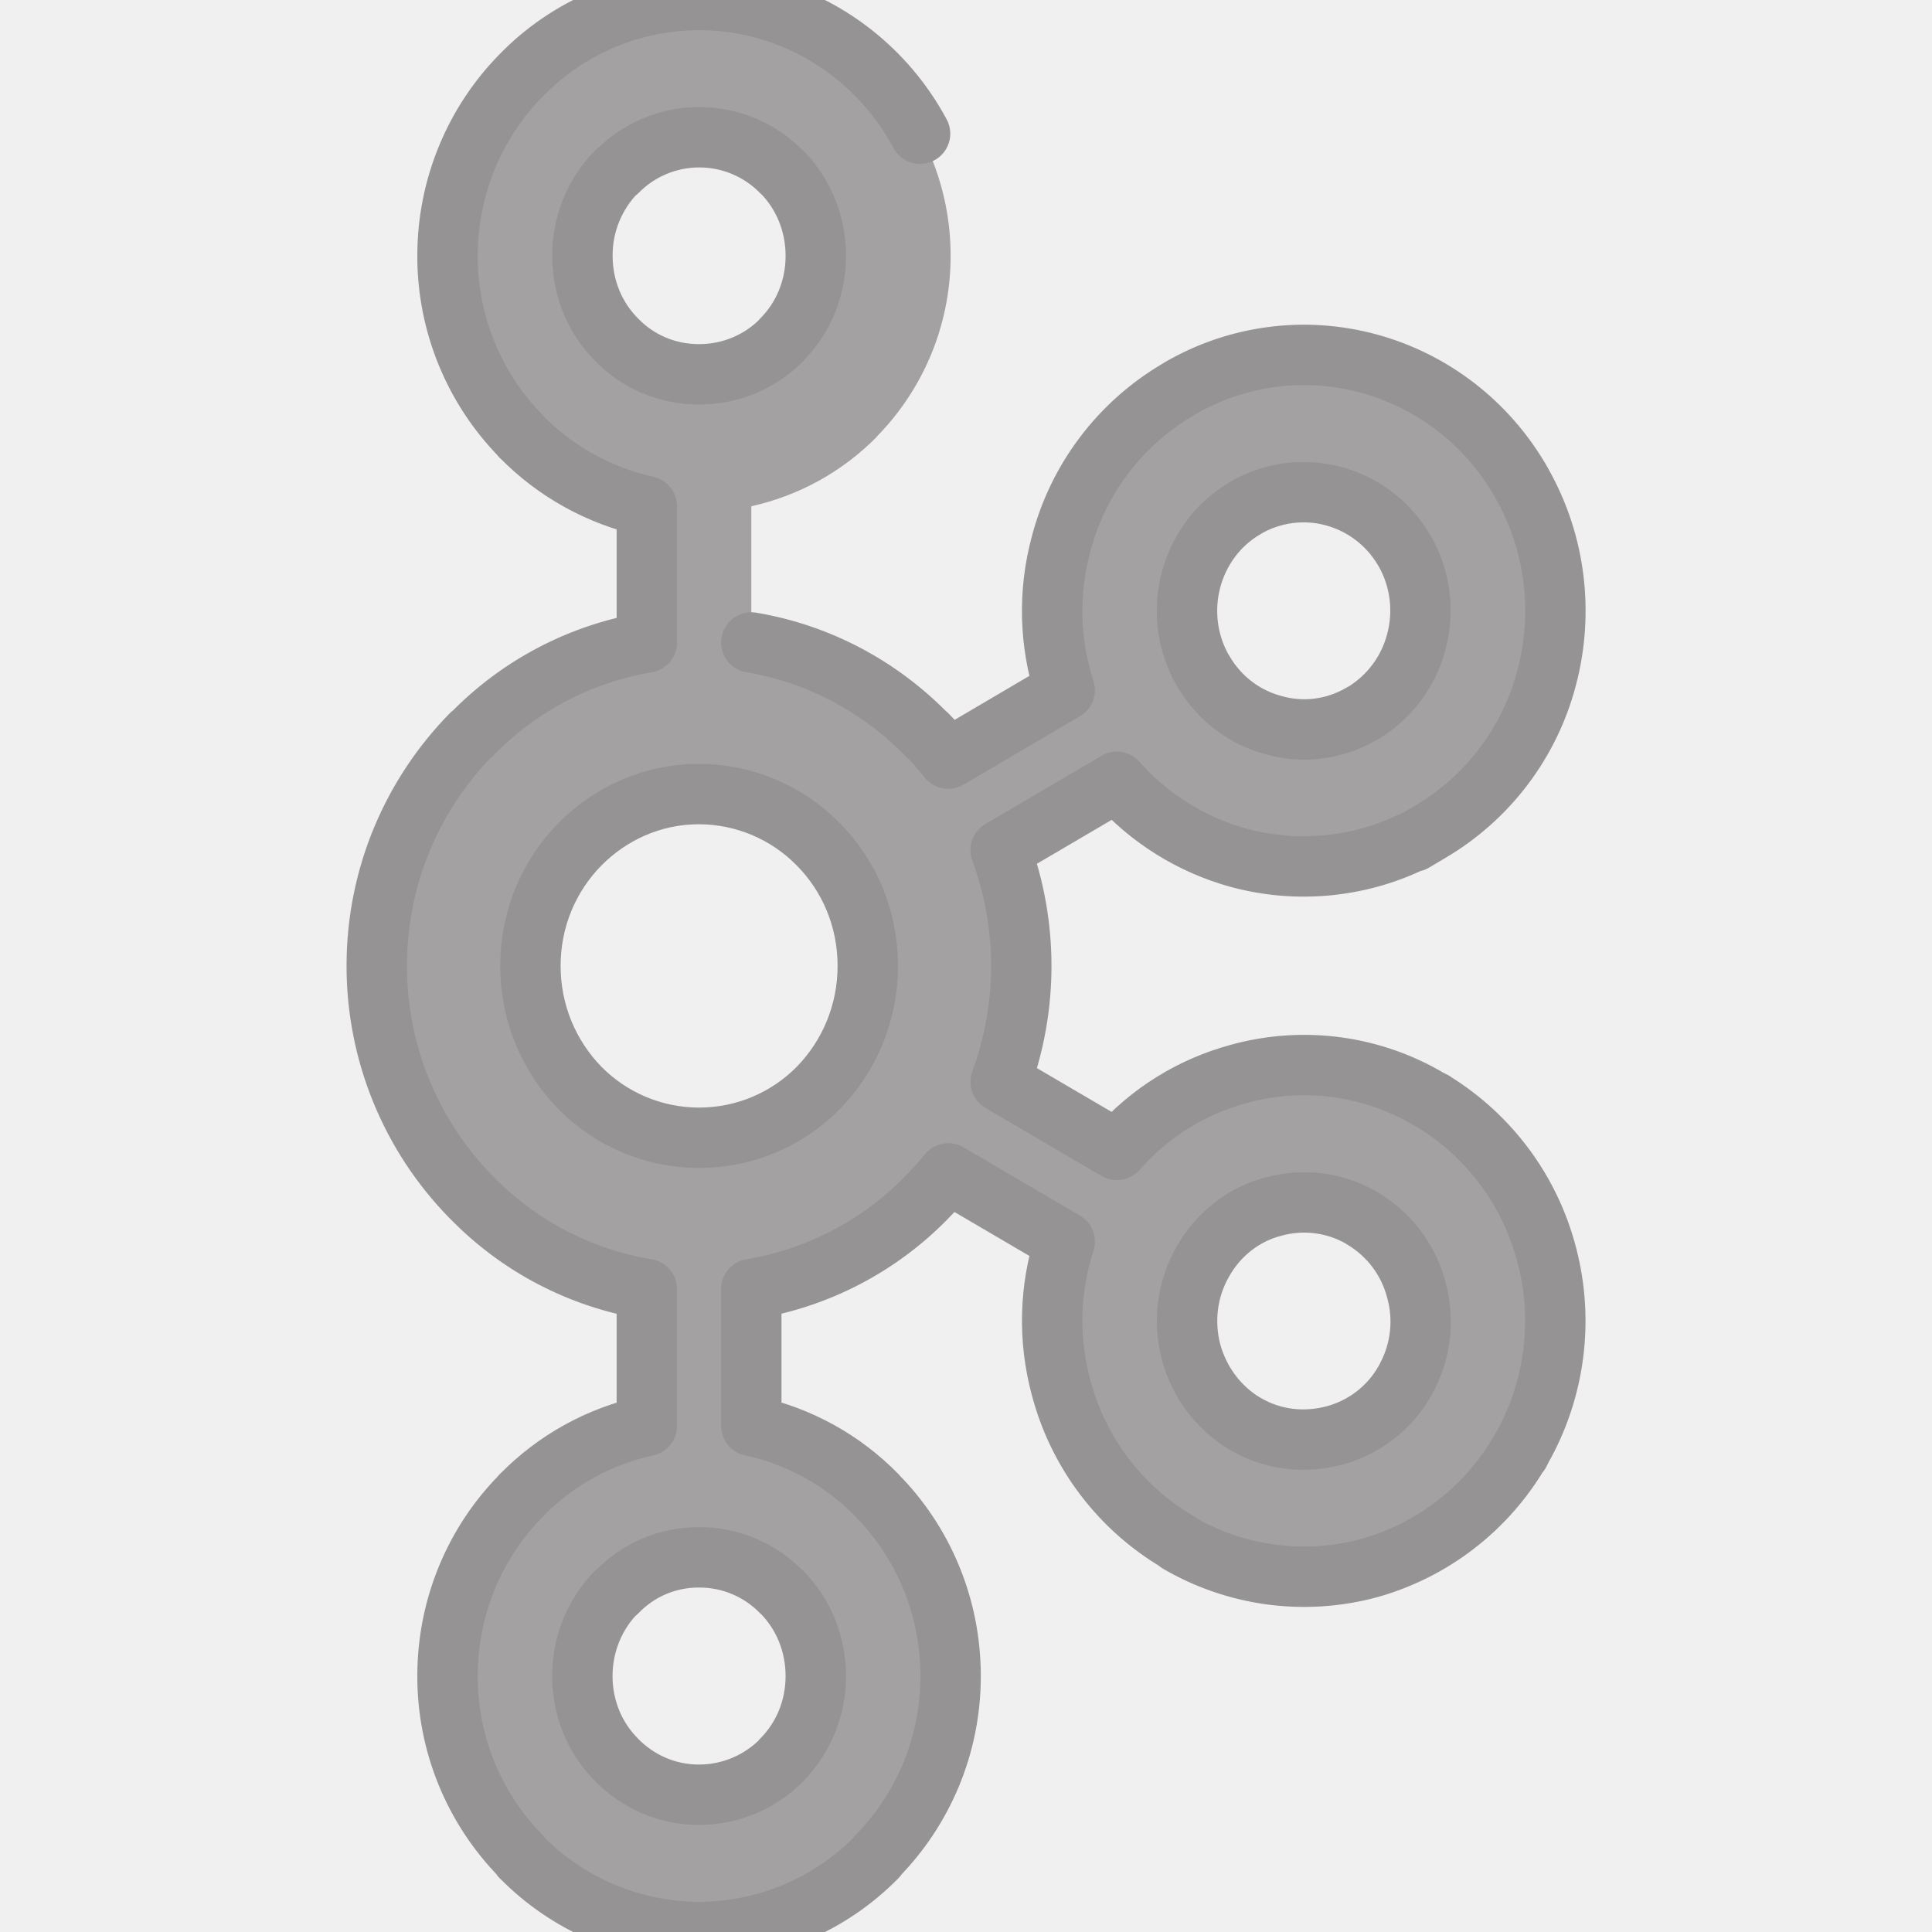
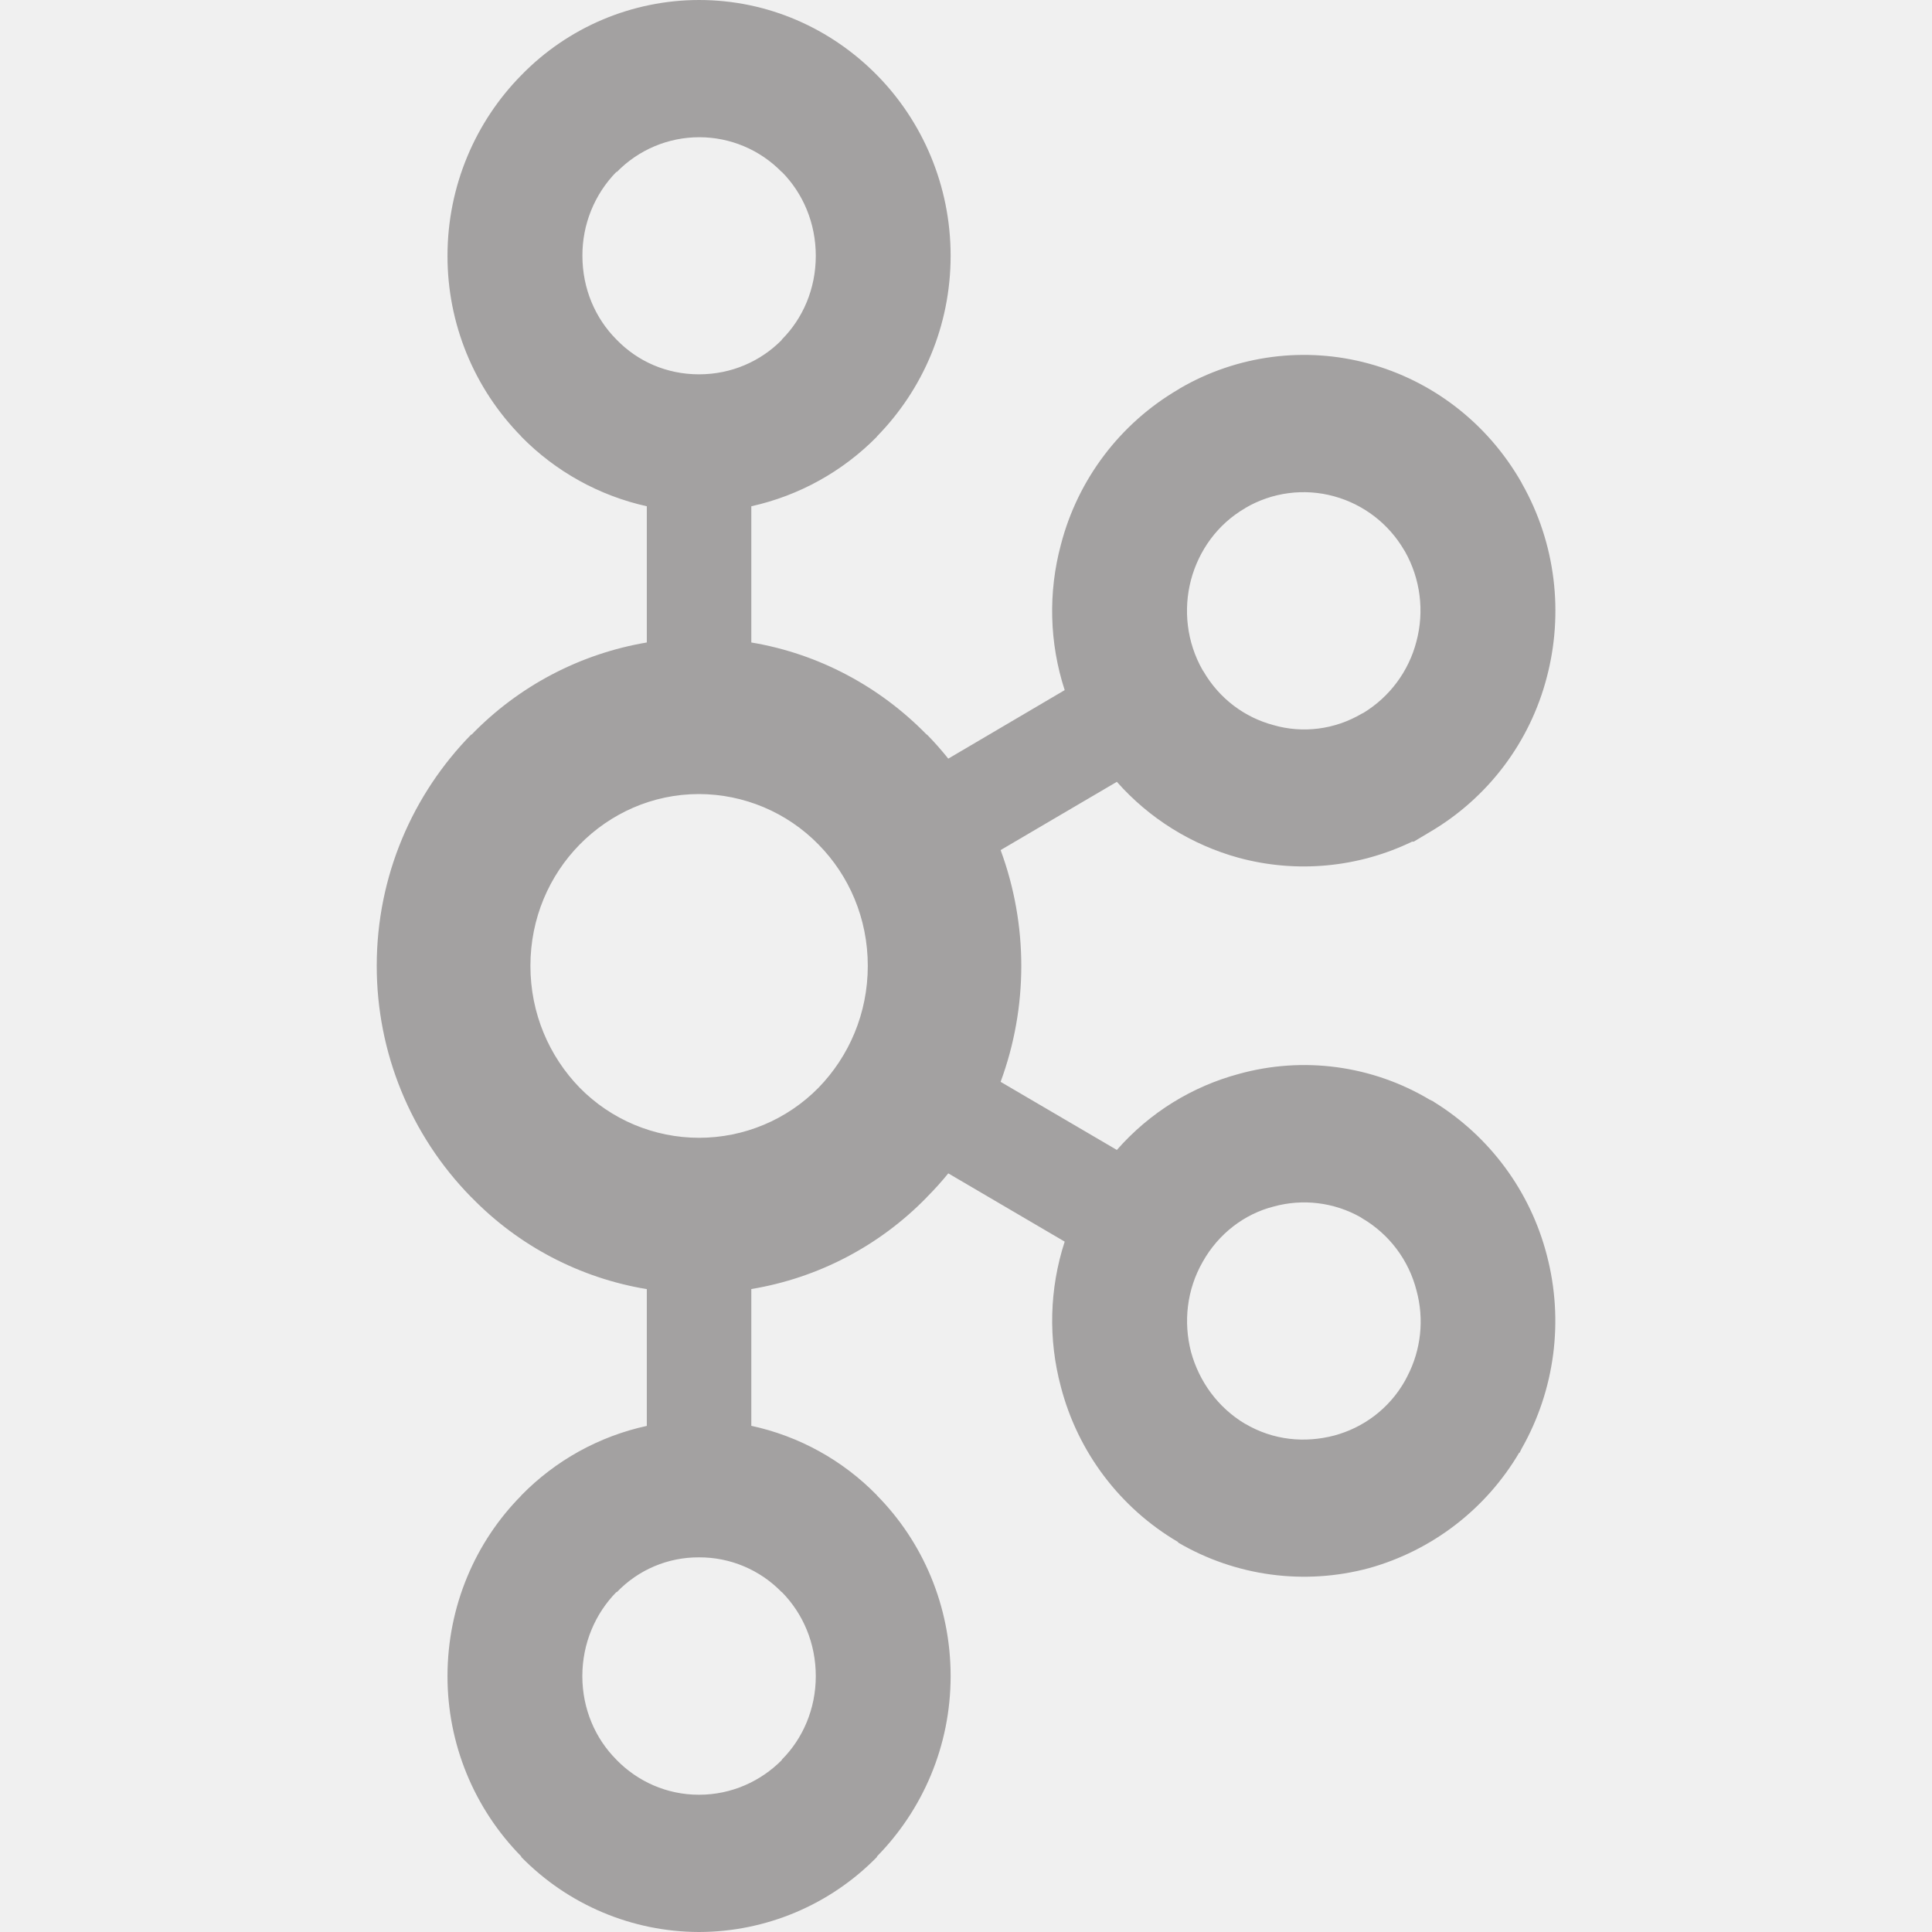
<svg xmlns="http://www.w3.org/2000/svg" viewBox="0 0 24 24" role="img" aria-label="Apache Kafka">
-   <style>@keyframes tss_apachekafka_fl{0%{fill-opacity:0.28}36%,84%{fill-opacity:1}100%{fill-opacity:0.28}}.tss_apachekafka_fl{animation:tss_apachekafka_fl 3.6s cubic-bezier(0.22,1,0.36,1) infinite}@keyframes tss_apachekafka_sp0{0%,0%{stroke-dashoffset:100;stroke-opacity:1}30%,78%{stroke-dashoffset:0;stroke-opacity:0.25}100%{stroke-dashoffset:-100;stroke-opacity:1}}.tss_apachekafka_sp0{stroke-dasharray:100;animation:tss_apachekafka_sp0 3.6s cubic-bezier(0.22,1,0.36,1) infinite}@keyframes tss_apachekafka_sp1{0%,6%{stroke-dashoffset:100;stroke-opacity:1}35%,78%{stroke-dashoffset:0;stroke-opacity:0.25}100%{stroke-dashoffset:-100;stroke-opacity:1}}.tss_apachekafka_sp1{stroke-dasharray:100;animation:tss_apachekafka_sp1 3.6s cubic-bezier(0.22,1,0.36,1) infinite}@keyframes tss_apachekafka_sp2{0%,12%{stroke-dashoffset:100;stroke-opacity:1}40%,78%{stroke-dashoffset:0;stroke-opacity:0.25}100%{stroke-dashoffset:-100;stroke-opacity:1}}.tss_apachekafka_sp2{stroke-dasharray:100;animation:tss_apachekafka_sp2 3.6s cubic-bezier(0.22,1,0.36,1) infinite}@media (prefers-reduced-motion: reduce){.tss_apachekafka_fl{animation:none!important;fill-opacity:1!important}.tss_apachekafka_sp0{animation:none!important;stroke-dashoffset:0!important;stroke-opacity:0!important}.tss_apachekafka_sp1{animation:none!important;stroke-dashoffset:0!important;stroke-opacity:0!important}.tss_apachekafka_sp2{animation:none!important;stroke-dashoffset:0!important;stroke-opacity:0!important}}</style>
-   <path class="tss_apachekafka_fl" fill="#A3A1A1" fill-rule="evenodd" d="M9.71 2.136a1.43 1.43 0 0 0-2.047 0h-.007a1.48 1.48 0 0 0-.421 1.042c0 .41.161.777.422 1.039l.007.007c.257.264.616.426 1.019.426.404 0 .766-.162 1.027-.426l.003-.007c.261-.262.421-.629.421-1.039 0-.408-.159-.777-.421-1.042H9.71zM8.683 22.295c.404 0 .766-.167 1.027-.429l.003-.008c.261-.261.421-.631.421-1.036 0-.41-.159-.778-.421-1.044H9.71a1.42 1.42 0 0 0-1.027-.432 1.4 1.4 0 0 0-1.02.432h-.007c-.26.266-.422.634-.422 1.044 0 .406.161.775.422 1.036l.007.008c.258.262.617.429 1.02.429zm7.89-4.462c.359-.096.683-.33.882-.684l.027-.052a1.47 1.47 0 0 0 .114-1.067 1.454 1.454 0 0 0-.675-.896l-.021-.014a1.425 1.425 0 0 0-1.078-.132c-.36.091-.684.335-.881.686-.2.349-.241.75-.146 1.119.099.363.33.691.675.896h.002c.346.203.737.239 1.101.144zm-6.405-7.342a2.083 2.083 0 0 0-1.485-.627c-.58 0-1.103.242-1.482.627-.378.385-.612.916-.612 1.507s.233 1.124.612 1.514a2.08 2.08 0 0 0 2.967 0c.379-.39.612-.923.612-1.514s-.233-1.122-.612-1.507zm-.835-2.51c.843.141 1.6.552 2.178 1.144h.004c.092.093.182.196.265.299l1.446-.851a3.176 3.176 0 0 1-.047-1.808 3.149 3.149 0 0 1 1.456-1.926l.025-.016a3.062 3.062 0 0 1 2.345-.306c.77.21 1.465.721 1.898 1.482v.002c.431.757.518 1.626.313 2.408a3.145 3.145 0 0 1-1.456 1.928l-.198.118h-.02a3.095 3.095 0 0 1-2.154.201 3.127 3.127 0 0 1-1.514-.944l-1.444.848a4.162 4.162 0 0 1 0 2.879l1.444.846c.413-.47.939-.789 1.514-.944a3.041 3.041 0 0 1 2.371.319l.048.023v.002a3.17 3.17 0 0 1 1.408 1.906 3.215 3.215 0 0 1-.313 2.405l-.026.053-.003-.005a3.147 3.147 0 0 1-1.867 1.436 3.096 3.096 0 0 1-2.371-.318v-.006a3.156 3.156 0 0 1-1.456-1.927 3.175 3.175 0 0 1 .047-1.805l-1.446-.848a3.905 3.905 0 0 1-.265.294l-.004.005a3.938 3.938 0 0 1-2.178 1.138v1.699a3.09 3.09 0 0 1 1.56.862l.002.004c.565.572.914 1.368.914 2.243 0 .873-.35 1.664-.914 2.239l-.002.009a3.1 3.1 0 0 1-2.21.931 3.1 3.1 0 0 1-2.206-.93h-.002v-.009a3.186 3.186 0 0 1-.916-2.239c0-.875.35-1.672.916-2.243v-.004h.002a3.1 3.1 0 0 1 1.558-.862v-1.699a3.926 3.926 0 0 1-2.176-1.138l-.006-.005a4.098 4.098 0 0 1-1.173-2.874c0-1.122.452-2.136 1.173-2.872h.006a3.947 3.947 0 0 1 2.176-1.144V6.289a3.137 3.137 0 0 1-1.558-.864h-.002v-.004a3.192 3.192 0 0 1-.916-2.243c0-.871.35-1.669.916-2.243l.002-.002A3.084 3.084 0 0 1 8.683 0c.861 0 1.641.355 2.21.932v.002h.002c.565.574.914 1.372.914 2.243 0 .876-.35 1.667-.914 2.243l-.002.005a3.142 3.142 0 0 1-1.56.864v1.692zm8.121-1.129l-.012-.019a1.452 1.452 0 0 0-.87-.668 1.43 1.43 0 0 0-1.103.146h.002c-.347.2-.58.529-.677.896-.095.365-.054.768.146 1.119l.007.009c.2.347.519.579.874.673.357.103.755.059 1.098-.144l.019-.009a1.47 1.47 0 0 0 .657-.885 1.493 1.493 0 0 0-.141-1.118" />
-   <path class="tss_apachekafka_sp0" pathLength="100" fill="none" stroke="#959394" stroke-width="0.75" stroke-linecap="round" stroke-linejoin="round" d="M9.71 2.136 a1.43 1.43 0 0 0 -2.047 0 h-0.007 a1.48 1.48 0 0 0 -0.421 1.042 c0 0.41 0.161 0.777 0.422 1.039 l0.007 0.007 c0.257 0.264 0.616 0.426 1.019 0.426 c0.404 0 0.766 -0.162 1.027 -0.426 l0.003 -0.007 c0.261 -0.262 0.421 -0.629 0.421 -1.039 c0 -0.408 -0.159 -0.777 -0.421 -1.042 H9.71 Z M8.683 22.295 c0.404 0 0.766 -0.167 1.027 -0.429 l0.003 -0.008 c0.261 -0.261 0.421 -0.631 0.421 -1.036 c0 -0.41 -0.159 -0.778 -0.421 -1.044 H9.71 a1.42 1.42 0 0 0 -1.027 -0.432 a1.4 1.4 0 0 0 -1.02 0.432 h-0.007 c-0.26 0.266 -0.422 0.634 -0.422 1.044 c0 0.406 0.161 0.775 0.422 1.036 l0.007 0.008 c0.258 0.262 0.617 0.429 1.02 0.429 Z" />
-   <path class="tss_apachekafka_sp1" pathLength="100" fill="none" stroke="#959394" stroke-width="0.75" stroke-linecap="round" stroke-linejoin="round" d="M16.573 17.833 c0.359 -0.096 0.683 -0.33 0.882 -0.684 l0.027 -0.052 a1.47 1.47 0 0 0 0.114 -1.067 a1.454 1.454 0 0 0 -0.675 -0.896 l-0.021 -0.014 a1.425 1.425 0 0 0 -1.078 -0.132 c-0.36 0.091 -0.684 0.335 -0.881 0.686 c-0.2 0.349 -0.241 0.75 -0.146 1.119 c0.099 0.363 0.33 0.691 0.675 0.896 h0.002 c0.346 0.203 0.737 0.239 1.101 0.144 Z M10.168 10.491 a2.083 2.083 0 0 0 -1.485 -0.627 c-0.58 0 -1.103 0.242 -1.482 0.627 c-0.378 0.385 -0.612 0.916 -0.612 1.507 s0.233 1.124 0.612 1.514 a2.08 2.08 0 0 0 2.967 0 c0.379 -0.39 0.612 -0.923 0.612 -1.514 s-0.233 -1.122 -0.612 -1.507 Z" />
-   <path class="tss_apachekafka_sp2" pathLength="100" fill="none" stroke="#959394" stroke-width="0.75" stroke-linecap="round" stroke-linejoin="round" d="M9.333 7.981 c0.843 0.141 1.6 0.552 2.178 1.144 h0.004 c0.092 0.093 0.182 0.196 0.265 0.299 l1.446 -0.851 a3.176 3.176 0 0 1 -0.047 -1.808 a3.149 3.149 0 0 1 1.456 -1.926 l0.025 -0.016 a3.062 3.062 0 0 1 2.345 -0.306 c0.77 0.21 1.465 0.721 1.898 1.482 v0.002 c0.431 0.757 0.518 1.626 0.313 2.408 a3.145 3.145 0 0 1 -1.456 1.928 l-0.198 0.118 h-0.02 a3.095 3.095 0 0 1 -2.154 0.201 a3.127 3.127 0 0 1 -1.514 -0.944 l-1.444 0.848 a4.162 4.162 0 0 1 0 2.879 l1.444 0.846 c0.413 -0.47 0.939 -0.789 1.514 -0.944 a3.041 3.041 0 0 1 2.371 0.319 l0.048 0.023 v0.002 a3.17 3.17 0 0 1 1.408 1.906 a3.215 3.215 0 0 1 -0.313 2.405 l-0.026 0.053 l-0.003 -0.005 a3.147 3.147 0 0 1 -1.867 1.436 a3.096 3.096 0 0 1 -2.371 -0.318 v-0.006 a3.156 3.156 0 0 1 -1.456 -1.927 a3.175 3.175 0 0 1 0.047 -1.805 l-1.446 -0.848 a3.905 3.905 0 0 1 -0.265 0.294 l-0.004 0.005 a3.938 3.938 0 0 1 -2.178 1.138 v1.699 a3.09 3.09 0 0 1 1.56 0.862 l0.002 0.004 c0.565 0.572 0.914 1.368 0.914 2.243 c0 0.873 -0.35 1.664 -0.914 2.239 l-0.002 0.009 a3.1 3.1 0 0 1 -2.21 0.931 a3.1 3.1 0 0 1 -2.206 -0.93 h-0.002 v-0.009 a3.186 3.186 0 0 1 -0.916 -2.239 c0 -0.875 0.35 -1.672 0.916 -2.243 v-0.004 h0.002 a3.1 3.1 0 0 1 1.558 -0.862 v-1.699 a3.926 3.926 0 0 1 -2.176 -1.138 l-0.006 -0.005 a4.098 4.098 0 0 1 -1.173 -2.874 c0 -1.122 0.452 -2.136 1.173 -2.872 h0.006 a3.947 3.947 0 0 1 2.176 -1.144 V6.289 a3.137 3.137 0 0 1 -1.558 -0.864 h-0.002 v-0.004 a3.192 3.192 0 0 1 -0.916 -2.243 c0 -0.871 0.35 -1.669 0.916 -2.243 l0.002 -0.002 A3.084 3.084 0 0 1 8.683 0 c0.861 0 1.641 0.355 2.21 0.932 v0.002 h0.002 c0.565 0.574 0.914 1.372 0.914 2.243 c0 0.876 -0.35 1.667 -0.914 2.243 l-0.002 0.005 a3.142 3.142 0 0 1 -1.56 0.864 v1.692 Z M17.454 6.852 l-0.012 -0.019 a1.452 1.452 0 0 0 -0.87 -0.668 a1.43 1.43 0 0 0 -1.103 0.146 h0.002 c-0.347 0.2 -0.58 0.529 -0.677 0.896 c-0.095 0.365 -0.054 0.768 0.146 1.119 l0.007 0.009 c0.2 0.347 0.519 0.579 0.874 0.673 c0.357 0.103 0.755 0.059 1.098 -0.144 l0.019 -0.009 a1.47 1.47 0 0 0 0.657 -0.885 a1.493 1.493 0 0 0 -0.141 -1.118" />
+   <defs>
+     <clipPath id="tss_apachekafka_cl">
+       <path clip-rule="evenodd" d="M9.71 2.136a1.43 1.43 0 0 0-2.047 0h-.007a1.48 1.48 0 0 0-.421 1.042c0 .41.161.777.422 1.039l.007.007c.257.264.616.426 1.019.426.404 0 .766-.162 1.027-.426l.003-.007c.261-.262.421-.629.421-1.039 0-.408-.159-.777-.421-1.042H9.71zM8.683 22.295c.404 0 .766-.167 1.027-.429l.003-.008c.261-.261.421-.631.421-1.036 0-.41-.159-.778-.421-1.044H9.71a1.42 1.42 0 0 0-1.027-.432 1.4 1.4 0 0 0-1.02.432h-.007c-.26.266-.422.634-.422 1.044 0 .406.161.775.422 1.036l.007.008c.258.262.617.429 1.02.429zm7.89-4.462c.359-.096.683-.33.882-.684l.027-.052a1.47 1.47 0 0 0 .114-1.067 1.454 1.454 0 0 0-.675-.896l-.021-.014a1.425 1.425 0 0 0-1.078-.132c-.36.091-.684.335-.881.686-.2.349-.241.75-.146 1.119.099.363.33.691.675.896h.002c.346.203.737.239 1.101.144zm-6.405-7.342a2.083 2.083 0 0 0-1.485-.627c-.58 0-1.103.242-1.482.627-.378.385-.612.916-.612 1.507s.233 1.124.612 1.514a2.08 2.08 0 0 0 2.967 0c.379-.39.612-.923.612-1.514s-.233-1.122-.612-1.507zm-.835-2.51c.843.141 1.6.552 2.178 1.144h.004c.092.093.182.196.265.299l1.446-.851a3.176 3.176 0 0 1-.047-1.808 3.149 3.149 0 0 1 1.456-1.926l.025-.016a3.062 3.062 0 0 1 2.345-.306c.77.21 1.465.721 1.898 1.482v.002c.431.757.518 1.626.313 2.408a3.145 3.145 0 0 1-1.456 1.928l-.198.118h-.02a3.095 3.095 0 0 1-2.154.201 3.127 3.127 0 0 1-1.514-.944l-1.444.848a4.162 4.162 0 0 1 0 2.879l1.444.846c.413-.47.939-.789 1.514-.944a3.041 3.041 0 0 1 2.371.319l.048.023v.002a3.17 3.17 0 0 1 1.408 1.906 3.215 3.215 0 0 1-.313 2.405l-.026.053-.003-.005a3.147 3.147 0 0 1-1.867 1.436 3.096 3.096 0 0 1-2.371-.318v-.006a3.156 3.156 0 0 1-1.456-1.927 3.175 3.175 0 0 1 .047-1.805l-1.446-.848a3.905 3.905 0 0 1-.265.294l-.004.005a3.938 3.938 0 0 1-2.178 1.138v1.699a3.09 3.09 0 0 1 1.56.862l.002.004c.565.572.914 1.368.914 2.243 0 .873-.35 1.664-.914 2.239l-.002.009a3.1 3.1 0 0 1-2.21.931 3.1 3.1 0 0 1-2.206-.93h-.002v-.009a3.186 3.186 0 0 1-.916-2.239c0-.875.35-1.672.916-2.243v-.004h.002a3.1 3.1 0 0 1 1.558-.862v-1.699a3.926 3.926 0 0 1-2.176-1.138l-.006-.005a4.098 4.098 0 0 1-1.173-2.874c0-1.122.452-2.136 1.173-2.872h.006a3.947 3.947 0 0 1 2.176-1.144V6.289a3.137 3.137 0 0 1-1.558-.864h-.002v-.004a3.192 3.192 0 0 1-.916-2.243c0-.871.35-1.669.916-2.243l.002-.002A3.084 3.084 0 0 1 8.683 0c.861 0 1.641.355 2.21.932v.002h.002c.565.574.914 1.372.914 2.243 0 .876-.35 1.667-.914 2.243l-.002.005a3.142 3.142 0 0 1-1.56.864v1.692zm8.121-1.129l-.012-.019a1.452 1.452 0 0 0-.87-.668 1.43 1.43 0 0 0-1.103.146h.002c-.347.2-.58.529-.677.896-.095.365-.054.768.146 1.119l.007.009c.2.347.519.579.874.673.357.103.755.059 1.098-.144l.019-.009a1.47 1.47 0 0 0 .657-.885 1.493 1.493 0 0 0-.141-1.118" />
+     </clipPath>
+   </defs>
+   <style>@keyframes tss_apachekafka_t0{0%,8%{transform:translate(0,0);opacity:0}10%{opacity:1}22%{opacity:1}24%,100%{transform:translate(0.05px,8.8px);opacity:0}}.tss_apachekafka_t0{opacity:0;animation:tss_apachekafka_t0 3.6s ease-in-out infinite}@keyframes tss_apachekafka_t1{0%,28%{transform:translate(0,0);opacity:0}30%{opacity:1}42%{opacity:1}44%,100%{transform:translate(-0.05px,8.8px);opacity:0}}.tss_apachekafka_t1{opacity:0;animation:tss_apachekafka_t1 3.6s ease-in-out infinite}@keyframes tss_apachekafka_t2{0%,28%{transform:translate(0,0);opacity:0}30%{opacity:1}42%{opacity:1}44%,100%{transform:translate(7.45px,-4.4px);opacity:0}}.tss_apachekafka_t2{opacity:0;animation:tss_apachekafka_t2 3.6s ease-in-out infinite}@keyframes tss_apachekafka_t3{0%,30%{transform:translate(0,0);opacity:0}32%{opacity:1}44%{opacity:1}46%,100%{transform:translate(7.45px,4.4px);opacity:0}}.tss_apachekafka_t3{opacity:0;animation:tss_apachekafka_t3 3.6s ease-in-out infinite}@keyframes tss_apachekafka_f0{0%,24%{opacity:0}28%{opacity:.7}38%,100%{opacity:0}}.tss_apachekafka_f0{opacity:0;animation:tss_apachekafka_f0 3.6s ease-out infinite}@keyframes tss_apachekafka_f1{0%,44%{opacity:0}48%{opacity:.7}58%,100%{opacity:0}}.tss_apachekafka_f1{opacity:0;animation:tss_apachekafka_f1 3.6s ease-out infinite}@keyframes tss_apachekafka_f2{0%,44%{opacity:0}48%{opacity:.7}58%,100%{opacity:0}}.tss_apachekafka_f2{opacity:0;animation:tss_apachekafka_f2 3.6s ease-out infinite}@keyframes tss_apachekafka_f3{0%,46%{opacity:0}50%{opacity:.7}60%,100%{opacity:0}}.tss_apachekafka_f3{opacity:0;animation:tss_apachekafka_f3 3.6s ease-out infinite}@media (prefers-reduced-motion: reduce){.tss_apachekafka_f0,.tss_apachekafka_f1,.tss_apachekafka_f2,.tss_apachekafka_f3,.tss_apachekafka_t0,.tss_apachekafka_t1,.tss_apachekafka_t2,.tss_apachekafka_t3{animation:none!important;transform:none!important}.tss_apachekafka_t0,.tss_apachekafka_t1,.tss_apachekafka_t2,.tss_apachekafka_t3,.tss_apachekafka_f0,.tss_apachekafka_f1,.tss_apachekafka_f2,.tss_apachekafka_f3{opacity:0!important}}</style>
+   <path fill="#A3A1A1" fill-rule="evenodd" d="M9.71 2.136a1.43 1.43 0 0 0-2.047 0h-.007a1.48 1.48 0 0 0-.421 1.042c0 .41.161.777.422 1.039l.007.007c.257.264.616.426 1.019.426.404 0 .766-.162 1.027-.426l.003-.007c.261-.262.421-.629.421-1.039 0-.408-.159-.777-.421-1.042H9.71zM8.683 22.295c.404 0 .766-.167 1.027-.429l.003-.008c.261-.261.421-.631.421-1.036 0-.41-.159-.778-.421-1.044H9.71a1.42 1.42 0 0 0-1.027-.432 1.4 1.4 0 0 0-1.02.432h-.007c-.26.266-.422.634-.422 1.044 0 .406.161.775.422 1.036l.007.008c.258.262.617.429 1.02.429zm7.89-4.462c.359-.096.683-.33.882-.684l.027-.052a1.47 1.47 0 0 0 .114-1.067 1.454 1.454 0 0 0-.675-.896l-.021-.014a1.425 1.425 0 0 0-1.078-.132c-.36.091-.684.335-.881.686-.2.349-.241.75-.146 1.119.099.363.33.691.675.896h.002c.346.203.737.239 1.101.144zm-6.405-7.342a2.083 2.083 0 0 0-1.485-.627c-.58 0-1.103.242-1.482.627-.378.385-.612.916-.612 1.507s.233 1.124.612 1.514a2.08 2.08 0 0 0 2.967 0c.379-.39.612-.923.612-1.514s-.233-1.122-.612-1.507zm-.835-2.51c.843.141 1.6.552 2.178 1.144h.004c.092.093.182.196.265.299l1.446-.851a3.176 3.176 0 0 1-.047-1.808 3.149 3.149 0 0 1 1.456-1.926l.025-.016a3.062 3.062 0 0 1 2.345-.306c.77.21 1.465.721 1.898 1.482v.002c.431.757.518 1.626.313 2.408a3.145 3.145 0 0 1-1.456 1.928l-.198.118h-.02a3.095 3.095 0 0 1-2.154.201 3.127 3.127 0 0 1-1.514-.944l-1.444.848a4.162 4.162 0 0 1 0 2.879l1.444.846c.413-.47.939-.789 1.514-.944a3.041 3.041 0 0 1 2.371.319l.048.023v.002a3.17 3.17 0 0 1 1.408 1.906 3.215 3.215 0 0 1-.313 2.405l-.026.053-.003-.005a3.147 3.147 0 0 1-1.867 1.436 3.096 3.096 0 0 1-2.371-.318v-.006a3.156 3.156 0 0 1-1.456-1.927 3.175 3.175 0 0 1 .047-1.805l-1.446-.848a3.905 3.905 0 0 1-.265.294l-.004.005a3.938 3.938 0 0 1-2.178 1.138v1.699a3.09 3.09 0 0 1 1.56.862l.002.004c.565.572.914 1.368.914 2.243 0 .873-.35 1.664-.914 2.239l-.002.009a3.1 3.1 0 0 1-2.21.931 3.1 3.1 0 0 1-2.206-.93h-.002v-.009a3.186 3.186 0 0 1-.916-2.239c0-.875.35-1.672.916-2.243v-.004h.002a3.1 3.1 0 0 1 1.558-.862v-1.699a3.926 3.926 0 0 1-2.176-1.138l-.006-.005a4.098 4.098 0 0 1-1.173-2.874c0-1.122.452-2.136 1.173-2.872h.006a3.947 3.947 0 0 1 2.176-1.144V6.289a3.137 3.137 0 0 1-1.558-.864h-.002v-.004a3.192 3.192 0 0 1-.916-2.243c0-.871.35-1.669.916-2.243l.002-.002A3.084 3.084 0 0 1 8.683 0c.861 0 1.641.355 2.21.932v.002h.002c.565.574.914 1.372.914 2.243 0 .876-.35 1.667-.914 2.243l-.002.005a3.142 3.142 0 0 1-1.56.864v1.692zm8.121-1.129l-.012-.019a1.452 1.452 0 0 0-.87-.668 1.43 1.43 0 0 0-1.103.146h.002c-.347.2-.58.529-.677.896-.095.365-.054.768.146 1.119l.007.009c.2.347.519.579.874.673.357.103.755.059 1.098-.144l.019-.009a1.47 1.47 0 0 0 .657-.885 1.493 1.493 0 0 0-.141-1.118" />
+   <g clip-path="url(#tss_apachekafka_cl)">
+     <circle class="tss_apachekafka_t0" cx="8.65" cy="3.2" r=".7" fill="#fff" />
+     <circle class="tss_apachekafka_t1" cx="8.7" cy="12" r=".7" fill="#fff" />
+     <circle class="tss_apachekafka_t2" cx="8.7" cy="12" r=".7" fill="#fff" />
+     <circle class="tss_apachekafka_t3" cx="8.7" cy="12" r=".7" fill="#fff" />
+     <circle class="tss_apachekafka_f0" cx="8.7" cy="12" r="4.6" fill="#fff" />
+     <circle class="tss_apachekafka_f1" cx="8.65" cy="20.8" r="3.2" fill="#fff" />
+     <circle class="tss_apachekafka_f2" cx="16.15" cy="7.6" r="3.2" fill="#fff" />
+     <circle class="tss_apachekafka_f3" cx="16.15" cy="16.4" r="3.2" fill="#fff" />
+   </g>
</svg>
